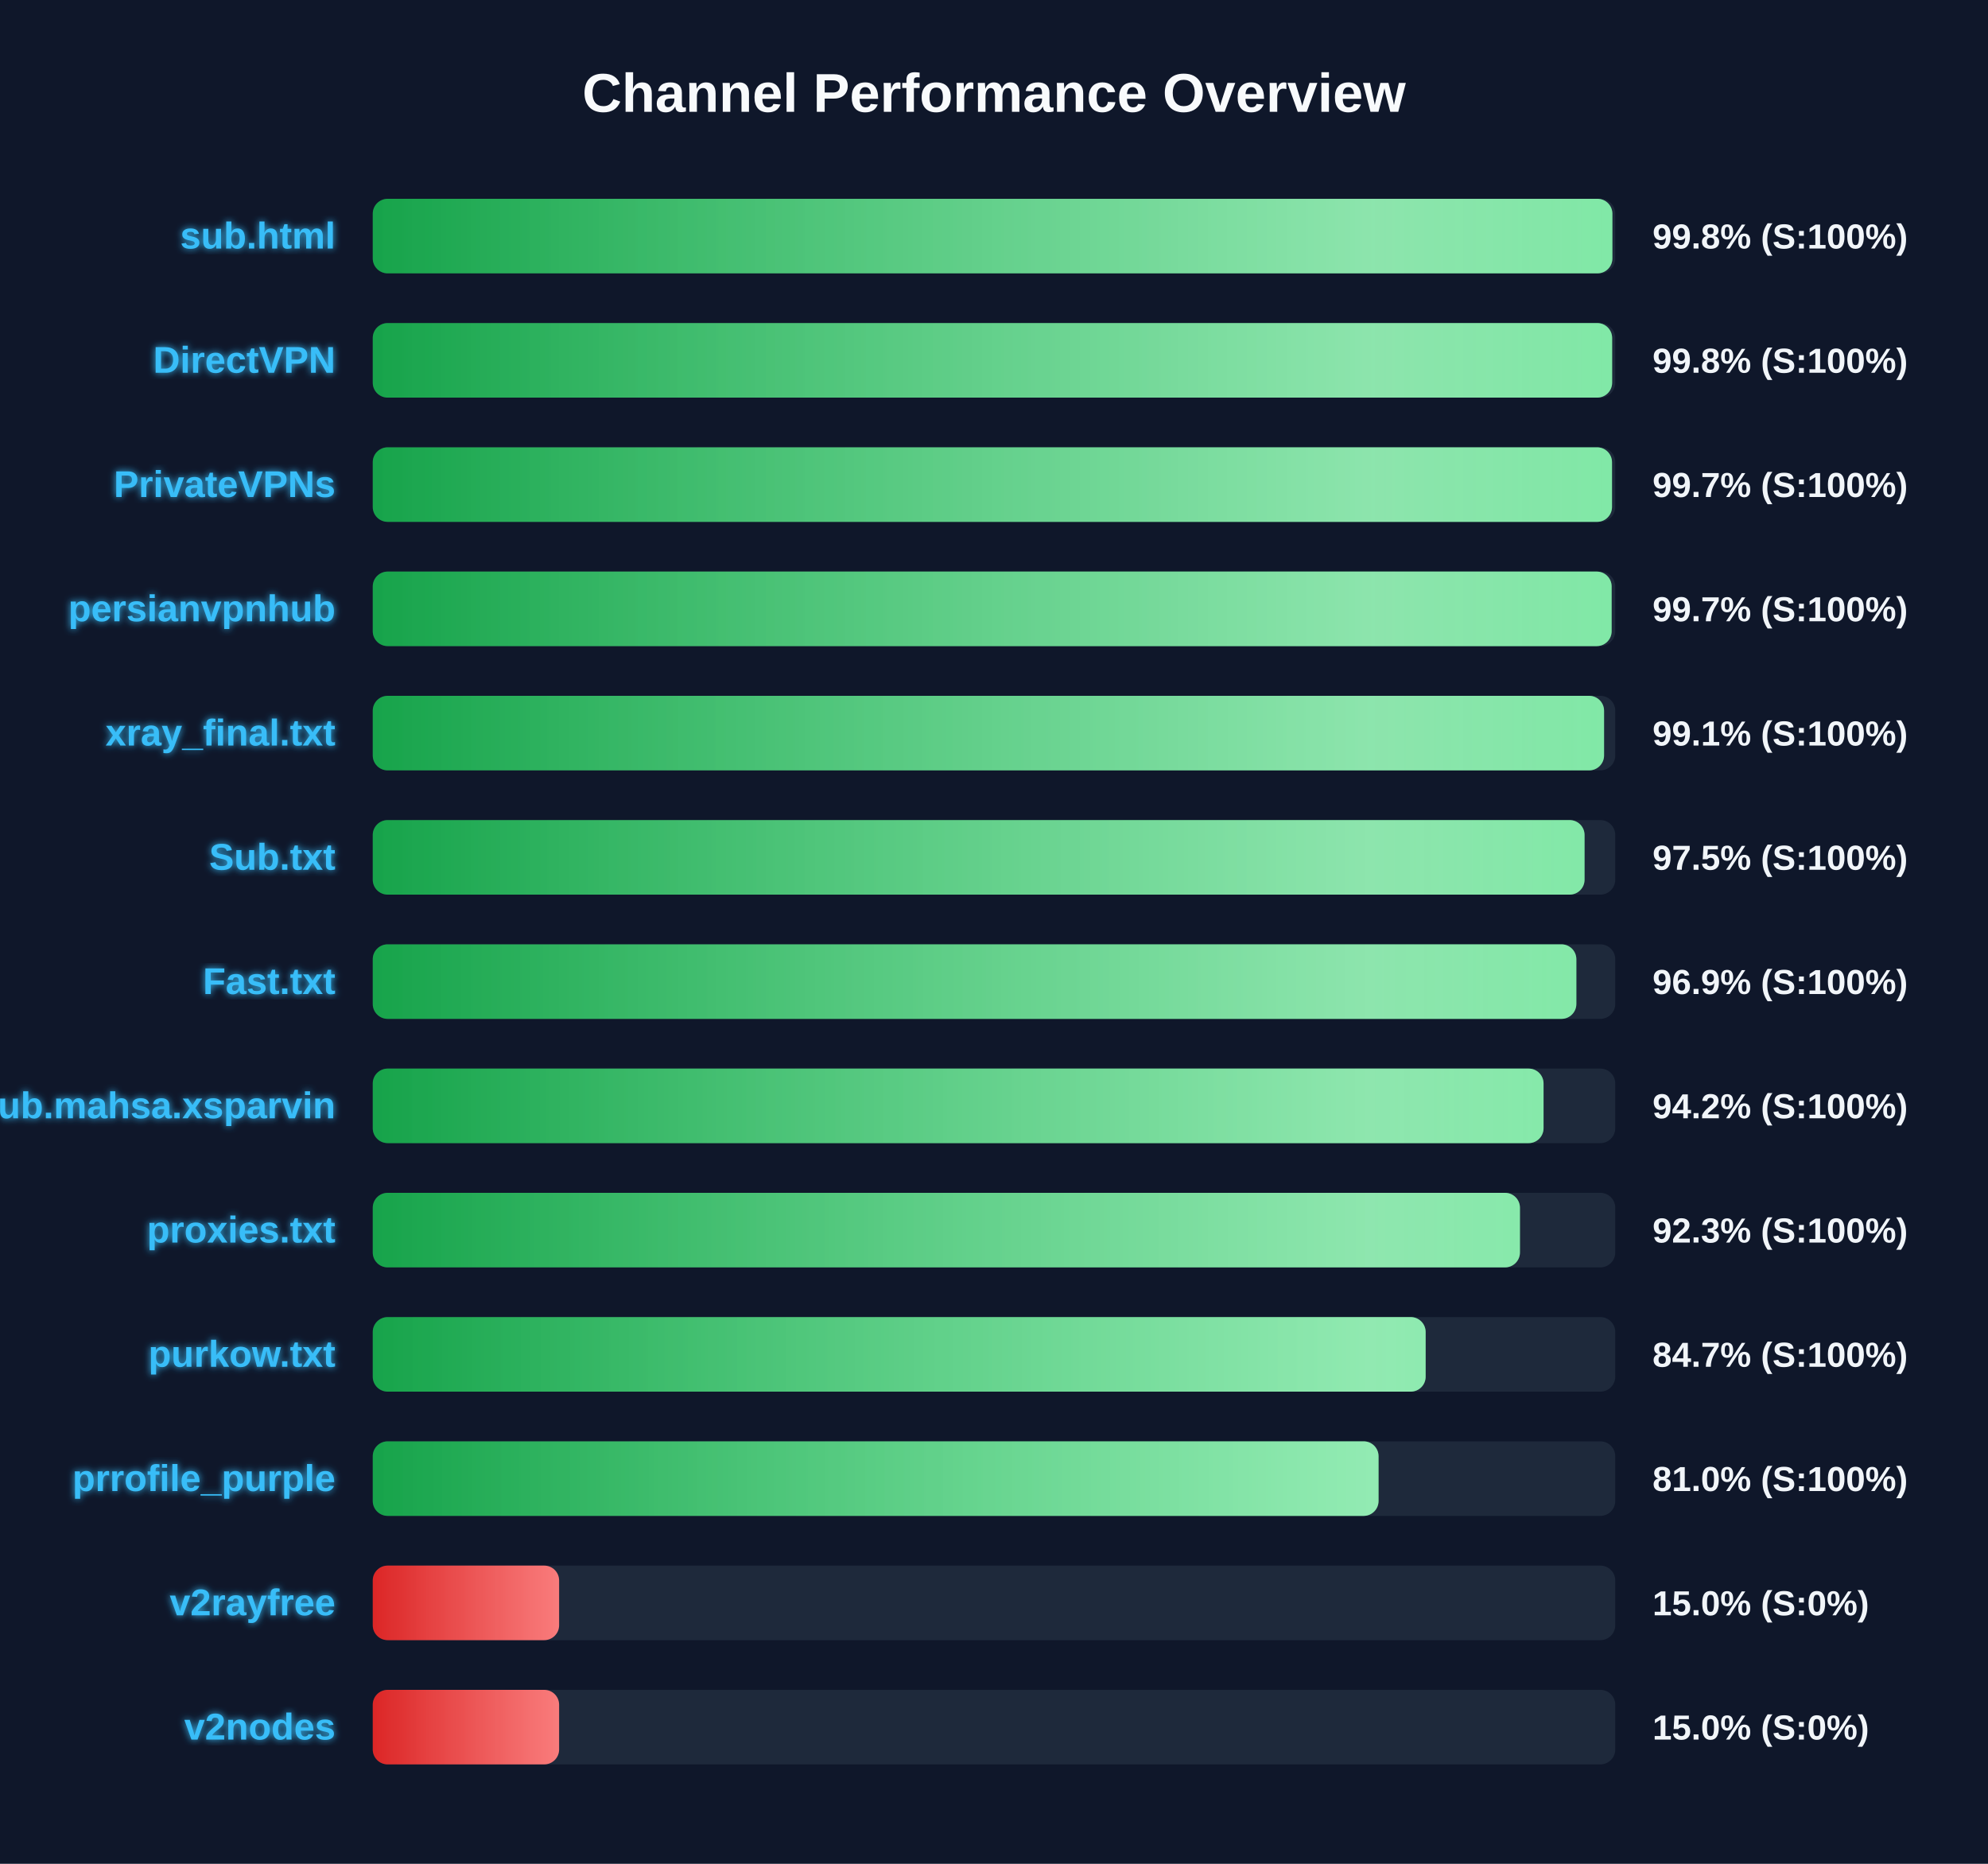
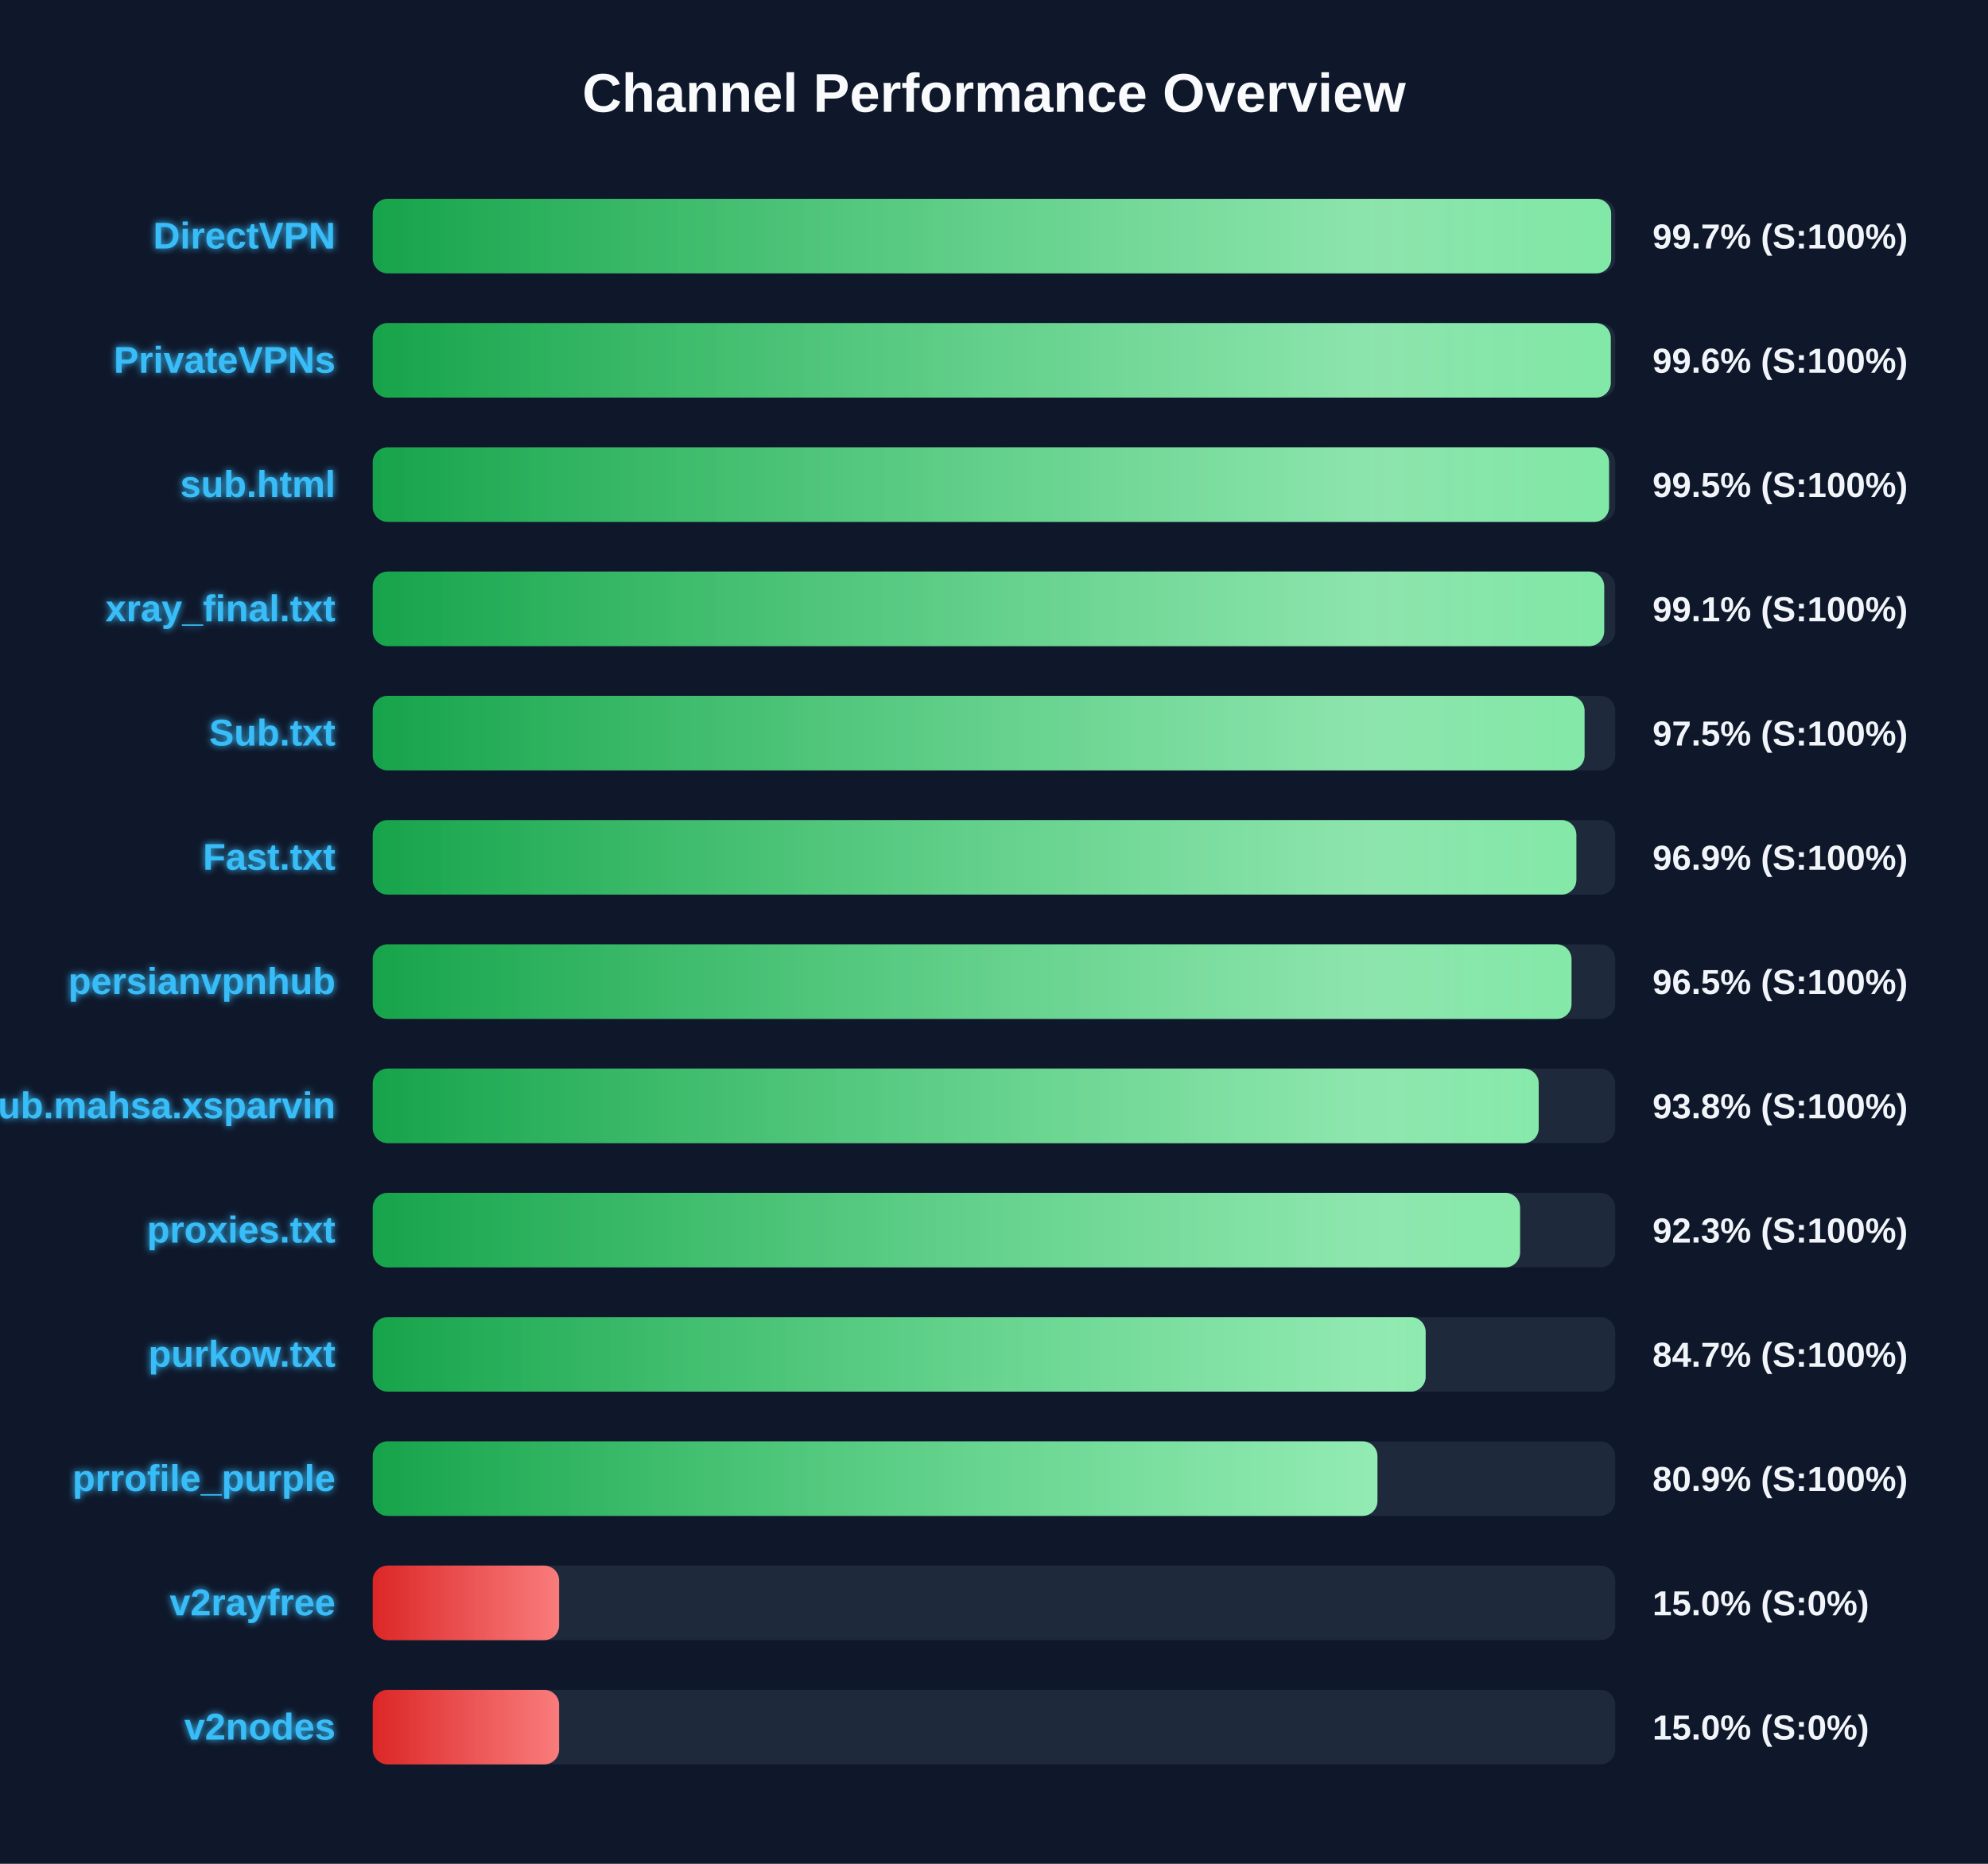
<svg xmlns="http://www.w3.org/2000/svg" width="800" height="750" version="1.1">
  <defs>
    <linearGradient id="grad-green" x1="0%" y1="0%" x2="100%" y2="0%">
      <stop offset="0%" stop-color="#16a34a" />
      <stop offset="100%" stop-color="#4ade80" />
    </linearGradient>
    <linearGradient id="grad-yellow" x1="0%" y1="0%" x2="100%" y2="0%">
      <stop offset="0%" stop-color="#ca8a04" />
      <stop offset="100%" stop-color="#fde047" />
    </linearGradient>
    <linearGradient id="grad-red" x1="0%" y1="0%" x2="100%" y2="0%">
      <stop offset="0%" stop-color="#dc2626" />
      <stop offset="100%" stop-color="#f87171" />
    </linearGradient>
    <linearGradient id="shimmer" x1="0%" y1="0%" x2="100%" y2="0%">
      <stop offset="0%" stop-color="rgba(255,255,255,0)" />
      <stop offset="50%" stop-color="rgba(255,255,255,0.4)" />
      <stop offset="100%" stop-color="rgba(255,255,255,0)" />
    </linearGradient>
    <filter id="glow" x="-20%" y="-20%" width="140%" height="140%">
      <feGaussianBlur stdDeviation="1.5" result="blur" />
      <feComposite in="SourceGraphic" in2="blur" operator="over" />
    </filter>
  </defs>
  <style>
        .bg-rect { fill: #0f172a; }
        .title { font: bold 22px 'Segoe UI', Arial, sans-serif; fill: #f8fafc; }
        .row { font: bold 15px 'Segoe UI', Arial, sans-serif; fill: #38bdf8; filter: url(#glow); }
        .score { font: bold 14px 'Segoe UI', Arial, sans-serif; fill: #f1f5f9; }
        @keyframes shimmer-anim {
            0% { transform: translateX(-100%); }
            100% { transform: translateX(200%); }
        }
        .shimmer-rect {
            animation: shimmer-anim 2.5s infinite linear;
        }
    </style>
  <rect width="100%" height="100%" class="bg-rect" />
  <text x="400" y="45" text-anchor="middle" class="title">Channel Performance Overview</text>
  <rect x="150" y="80" width="500" height="30" fill="#1e293b" rx="6" />
  <clipPath id="clip-0">
-     <rect x="150" y="80" width="498.85" height="30" rx="6" />
+     <rect x="150" y="80" width="498.35" height="30" rx="6" />
  </clipPath>
-   <rect x="150" y="80" width="498.85" height="30" fill="url(#grad-green)" rx="6" />
+   <rect x="150" y="80" width="498.35" height="30" fill="url(#grad-green)" rx="6" />
  <g clip-path="url(#clip-0)">
    <rect x="150" y="80" width="100%" height="30" fill="url(#shimmer)" class="shimmer-rect" />
  </g>
-   <text x="135" y="100" text-anchor="end" class="row">sub.html</text>
-   <text x="665" y="100" text-anchor="start" class="score">99.8% (S:100%)</text>
+   <text x="135" y="100" text-anchor="end" class="row">DirectVPN</text>
+   <text x="665" y="100" text-anchor="start" class="score">99.7% (S:100%)</text>
  <rect x="150" y="130" width="500" height="30" fill="#1e293b" rx="6" />
  <clipPath id="clip-1">
-     <rect x="150" y="130" width="498.75" height="30" rx="6" />
+     <rect x="150" y="130" width="498.2" height="30" rx="6" />
  </clipPath>
-   <rect x="150" y="130" width="498.75" height="30" fill="url(#grad-green)" rx="6" />
+   <rect x="150" y="130" width="498.2" height="30" fill="url(#grad-green)" rx="6" />
  <g clip-path="url(#clip-1)">
    <rect x="150" y="130" width="100%" height="30" fill="url(#shimmer)" class="shimmer-rect" />
  </g>
-   <text x="135" y="150" text-anchor="end" class="row">DirectVPN</text>
-   <text x="665" y="150" text-anchor="start" class="score">99.8% (S:100%)</text>
+   <text x="135" y="150" text-anchor="end" class="row">PrivateVPNs</text>
+   <text x="665" y="150" text-anchor="start" class="score">99.6% (S:100%)</text>
  <rect x="150" y="180" width="500" height="30" fill="#1e293b" rx="6" />
  <clipPath id="clip-2">
-     <rect x="150" y="180" width="498.7" height="30" rx="6" />
+     <rect x="150" y="180" width="497.5" height="30" rx="6" />
  </clipPath>
-   <rect x="150" y="180" width="498.7" height="30" fill="url(#grad-green)" rx="6" />
+   <rect x="150" y="180" width="497.5" height="30" fill="url(#grad-green)" rx="6" />
  <g clip-path="url(#clip-2)">
    <rect x="150" y="180" width="100%" height="30" fill="url(#shimmer)" class="shimmer-rect" />
  </g>
-   <text x="135" y="200" text-anchor="end" class="row">PrivateVPNs</text>
-   <text x="665" y="200" text-anchor="start" class="score">99.7% (S:100%)</text>
+   <text x="135" y="200" text-anchor="end" class="row">sub.html</text>
+   <text x="665" y="200" text-anchor="start" class="score">99.5% (S:100%)</text>
  <rect x="150" y="230" width="500" height="30" fill="#1e293b" rx="6" />
  <clipPath id="clip-3">
-     <rect x="150" y="230" width="498.55" height="30" rx="6" />
+     <rect x="150" y="230" width="495.55" height="30" rx="6" />
  </clipPath>
-   <rect x="150" y="230" width="498.55" height="30" fill="url(#grad-green)" rx="6" />
+   <rect x="150" y="230" width="495.55" height="30" fill="url(#grad-green)" rx="6" />
  <g clip-path="url(#clip-3)">
    <rect x="150" y="230" width="100%" height="30" fill="url(#shimmer)" class="shimmer-rect" />
  </g>
-   <text x="135" y="250" text-anchor="end" class="row">persianvpnhub</text>
-   <text x="665" y="250" text-anchor="start" class="score">99.7% (S:100%)</text>
+   <text x="135" y="250" text-anchor="end" class="row">xray_final.txt</text>
+   <text x="665" y="250" text-anchor="start" class="score">99.1% (S:100%)</text>
  <rect x="150" y="280" width="500" height="30" fill="#1e293b" rx="6" />
  <clipPath id="clip-4">
-     <rect x="150" y="280" width="495.5" height="30" rx="6" />
+     <rect x="150" y="280" width="487.65" height="30" rx="6" />
  </clipPath>
-   <rect x="150" y="280" width="495.5" height="30" fill="url(#grad-green)" rx="6" />
+   <rect x="150" y="280" width="487.65" height="30" fill="url(#grad-green)" rx="6" />
  <g clip-path="url(#clip-4)">
    <rect x="150" y="280" width="100%" height="30" fill="url(#shimmer)" class="shimmer-rect" />
  </g>
-   <text x="135" y="300" text-anchor="end" class="row">xray_final.txt</text>
-   <text x="665" y="300" text-anchor="start" class="score">99.1% (S:100%)</text>
+   <text x="135" y="300" text-anchor="end" class="row">Sub.txt</text>
+   <text x="665" y="300" text-anchor="start" class="score">97.5% (S:100%)</text>
  <rect x="150" y="330" width="500" height="30" fill="#1e293b" rx="6" />
  <clipPath id="clip-5">
-     <rect x="150" y="330" width="487.65" height="30" rx="6" />
+     <rect x="150" y="330" width="484.35" height="30" rx="6" />
  </clipPath>
-   <rect x="150" y="330" width="487.65" height="30" fill="url(#grad-green)" rx="6" />
+   <rect x="150" y="330" width="484.35" height="30" fill="url(#grad-green)" rx="6" />
  <g clip-path="url(#clip-5)">
    <rect x="150" y="330" width="100%" height="30" fill="url(#shimmer)" class="shimmer-rect" />
  </g>
-   <text x="135" y="350" text-anchor="end" class="row">Sub.txt</text>
-   <text x="665" y="350" text-anchor="start" class="score">97.5% (S:100%)</text>
+   <text x="135" y="350" text-anchor="end" class="row">Fast.txt</text>
+   <text x="665" y="350" text-anchor="start" class="score">96.9% (S:100%)</text>
  <rect x="150" y="380" width="500" height="30" fill="#1e293b" rx="6" />
  <clipPath id="clip-6">
-     <rect x="150" y="380" width="484.35" height="30" rx="6" />
+     <rect x="150" y="380" width="482.4" height="30" rx="6" />
  </clipPath>
-   <rect x="150" y="380" width="484.35" height="30" fill="url(#grad-green)" rx="6" />
+   <rect x="150" y="380" width="482.4" height="30" fill="url(#grad-green)" rx="6" />
  <g clip-path="url(#clip-6)">
    <rect x="150" y="380" width="100%" height="30" fill="url(#shimmer)" class="shimmer-rect" />
  </g>
-   <text x="135" y="400" text-anchor="end" class="row">Fast.txt</text>
-   <text x="665" y="400" text-anchor="start" class="score">96.9% (S:100%)</text>
+   <text x="135" y="400" text-anchor="end" class="row">persianvpnhub</text>
+   <text x="665" y="400" text-anchor="start" class="score">96.5% (S:100%)</text>
  <rect x="150" y="430" width="500" height="30" fill="#1e293b" rx="6" />
  <clipPath id="clip-7">
-     <rect x="150" y="430" width="471.15" height="30" rx="6" />
+     <rect x="150" y="430" width="469.2" height="30" rx="6" />
  </clipPath>
-   <rect x="150" y="430" width="471.15" height="30" fill="url(#grad-green)" rx="6" />
+   <rect x="150" y="430" width="469.2" height="30" fill="url(#grad-green)" rx="6" />
  <g clip-path="url(#clip-7)">
    <rect x="150" y="430" width="100%" height="30" fill="url(#shimmer)" class="shimmer-rect" />
  </g>
  <text x="135" y="450" text-anchor="end" class="row">Sub.mahsa.xsparvin</text>
-   <text x="665" y="450" text-anchor="start" class="score">94.2% (S:100%)</text>
+   <text x="665" y="450" text-anchor="start" class="score">93.8% (S:100%)</text>
  <rect x="150" y="480" width="500" height="30" fill="#1e293b" rx="6" />
  <clipPath id="clip-8">
-     <rect x="150" y="480" width="461.65" height="30" rx="6" />
+     <rect x="150" y="480" width="461.7" height="30" rx="6" />
  </clipPath>
-   <rect x="150" y="480" width="461.65" height="30" fill="url(#grad-green)" rx="6" />
+   <rect x="150" y="480" width="461.7" height="30" fill="url(#grad-green)" rx="6" />
  <g clip-path="url(#clip-8)">
    <rect x="150" y="480" width="100%" height="30" fill="url(#shimmer)" class="shimmer-rect" />
  </g>
  <text x="135" y="500" text-anchor="end" class="row">proxies.txt</text>
  <text x="665" y="500" text-anchor="start" class="score">92.3% (S:100%)</text>
  <rect x="150" y="530" width="500" height="30" fill="#1e293b" rx="6" />
  <clipPath id="clip-9">
    <rect x="150" y="530" width="423.7" height="30" rx="6" />
  </clipPath>
  <rect x="150" y="530" width="423.7" height="30" fill="url(#grad-green)" rx="6" />
  <g clip-path="url(#clip-9)">
    <rect x="150" y="530" width="100%" height="30" fill="url(#shimmer)" class="shimmer-rect" />
  </g>
  <text x="135" y="550" text-anchor="end" class="row">purkow.txt</text>
  <text x="665" y="550" text-anchor="start" class="score">84.7% (S:100%)</text>
  <rect x="150" y="580" width="500" height="30" fill="#1e293b" rx="6" />
  <clipPath id="clip-10">
-     <rect x="150" y="580" width="404.75" height="30" rx="6" />
+     <rect x="150" y="580" width="404.3" height="30" rx="6" />
  </clipPath>
-   <rect x="150" y="580" width="404.75" height="30" fill="url(#grad-green)" rx="6" />
+   <rect x="150" y="580" width="404.3" height="30" fill="url(#grad-green)" rx="6" />
  <g clip-path="url(#clip-10)">
    <rect x="150" y="580" width="100%" height="30" fill="url(#shimmer)" class="shimmer-rect" />
  </g>
  <text x="135" y="600" text-anchor="end" class="row">prrofile_purple</text>
-   <text x="665" y="600" text-anchor="start" class="score">81.0% (S:100%)</text>
+   <text x="665" y="600" text-anchor="start" class="score">80.9% (S:100%)</text>
  <rect x="150" y="630" width="500" height="30" fill="#1e293b" rx="6" />
  <clipPath id="clip-11">
    <rect x="150" y="630" width="75.0" height="30" rx="6" />
  </clipPath>
  <rect x="150" y="630" width="75.0" height="30" fill="url(#grad-red)" rx="6" />
  <g clip-path="url(#clip-11)">
    <rect x="150" y="630" width="100%" height="30" fill="url(#shimmer)" class="shimmer-rect" />
  </g>
  <text x="135" y="650" text-anchor="end" class="row">v2rayfree</text>
  <text x="665" y="650" text-anchor="start" class="score">15.0% (S:0%)</text>
  <rect x="150" y="680" width="500" height="30" fill="#1e293b" rx="6" />
  <clipPath id="clip-12">
    <rect x="150" y="680" width="75.0" height="30" rx="6" />
  </clipPath>
  <rect x="150" y="680" width="75.0" height="30" fill="url(#grad-red)" rx="6" />
  <g clip-path="url(#clip-12)">
    <rect x="150" y="680" width="100%" height="30" fill="url(#shimmer)" class="shimmer-rect" />
  </g>
  <text x="135" y="700" text-anchor="end" class="row">v2nodes</text>
  <text x="665" y="700" text-anchor="start" class="score">15.0% (S:0%)</text>
</svg>
